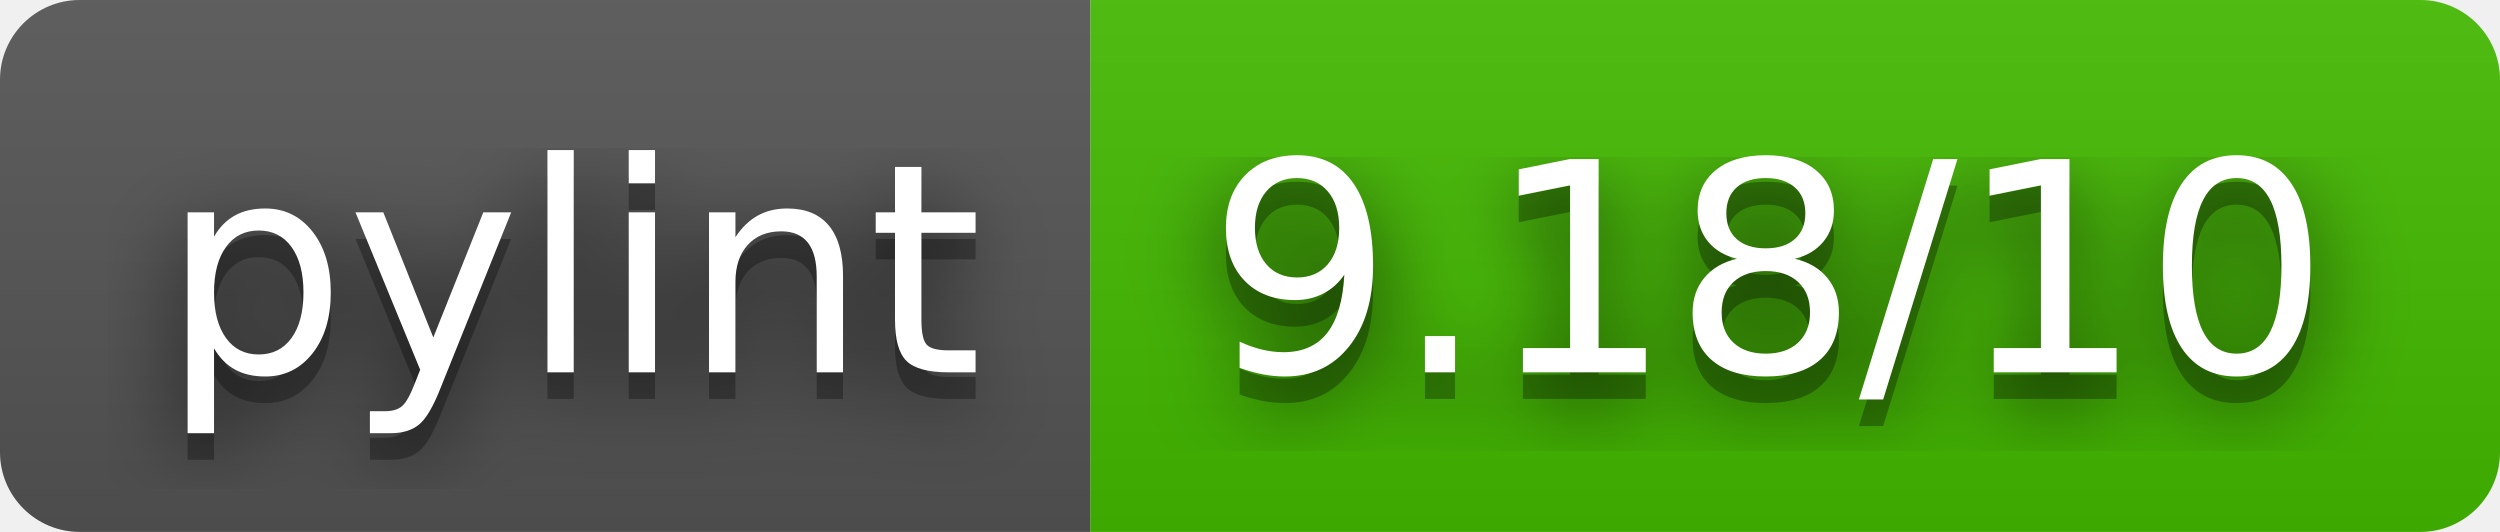
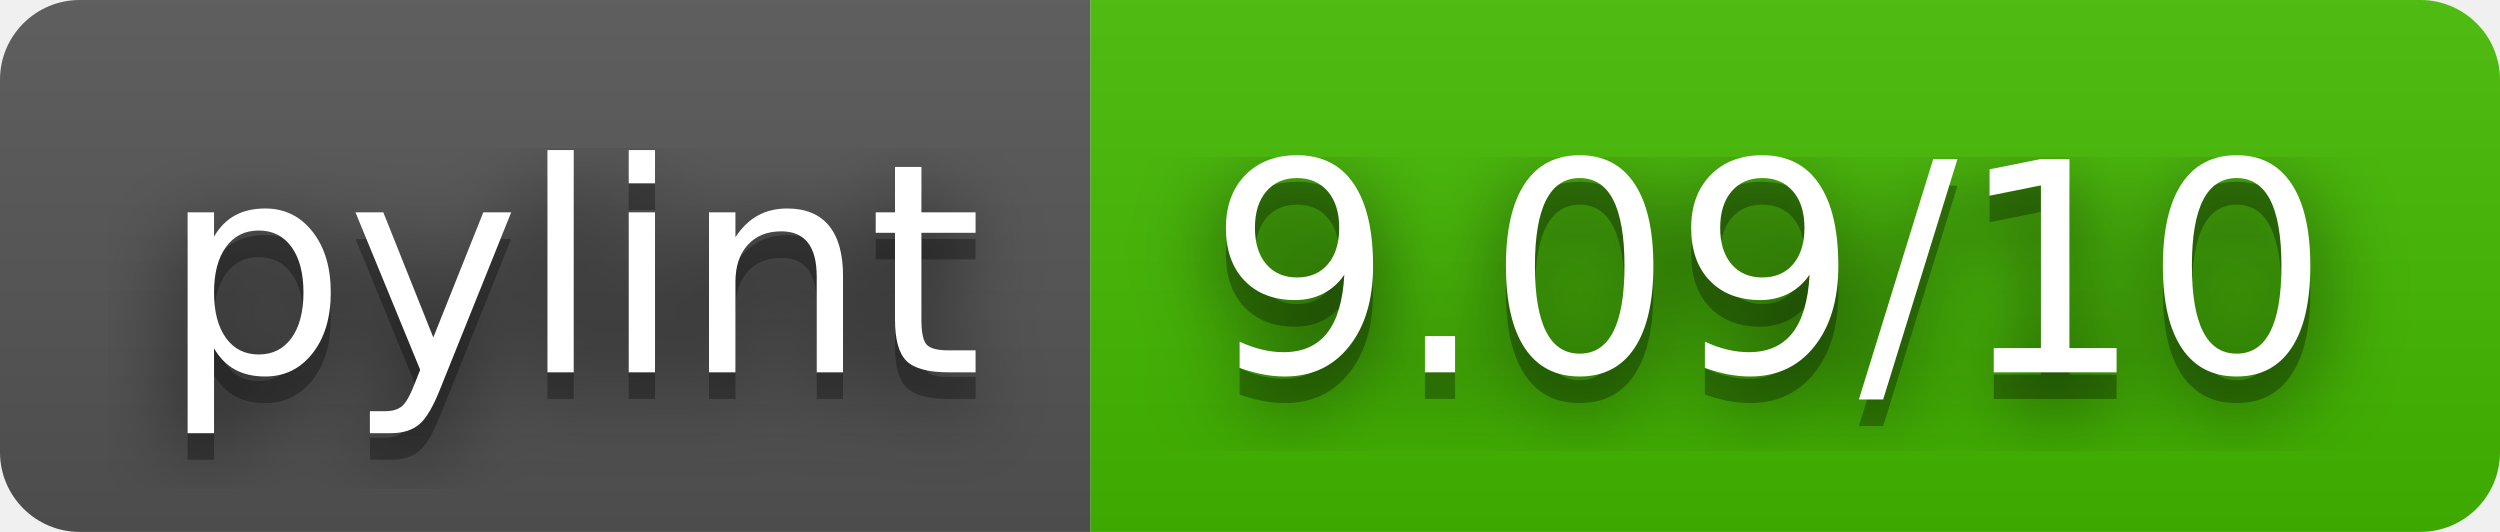
- <svg xmlns="http://www.w3.org/2000/svg" width="94" height="20" role="img" aria-label="pylint: 9.18/10">
+ <svg xmlns="http://www.w3.org/2000/svg" width="94" height="20" role="img" aria-label="pylint: 9.09/10">
  <filter id="blur">
    <feGaussianBlur stdDeviation="16" />
  </filter>
  <linearGradient id="s" x2="0" y2="100%">
    <stop offset="0" stop-color="#bbb" stop-opacity=".1" />
    <stop offset="1" stop-opacity=".1" />
  </linearGradient>
  <clipPath id="r">
    <rect width="94" height="20" rx="3" />
  </clipPath>
  <g clip-path="url(#r)">
    <rect width="41" height="20" fill="#555" />
    <rect x="41" width="53" height="20" fill="#4b0" />
    <rect width="94" height="20" fill="url(#s)" />
  </g>
  <g fill="#fff" text-anchor="middle" font-family="Verdana,Geneva,DejaVu Sans,sans-serif" text-rendering="geometricPrecision" font-size="110">
    <g transform="scale(.1)">
      <g aria-hidden="true" fill="#010101">
        <text x="215" y="150" fill-opacity=".8" filter="url(#blur)" textLength="310">pylint</text>
        <text x="215" y="150" fill-opacity=".3" textLength="310">pylint</text>
      </g>
      <text x="215" y="140" textLength="310">pylint</text>
    </g>
    <g transform="scale(.1)">
      <g aria-hidden="true" fill="#010101">
-         <text x="665" y="150" fill-opacity=".8" filter="url(#blur)" textLength="430">9.18/10</text>
-         <text x="665" y="150" fill-opacity=".3" textLength="430">9.18/10</text>
+         <text x="665" y="150" fill-opacity=".8" filter="url(#blur)" textLength="430">9.09/10</text>
+         <text x="665" y="150" fill-opacity=".3" textLength="430">9.09/10</text>
      </g>
-       <text x="665" y="140" textLength="430">9.18/10</text>
+       <text x="665" y="140" textLength="430">9.09/10</text>
    </g>
  </g>
</svg>
